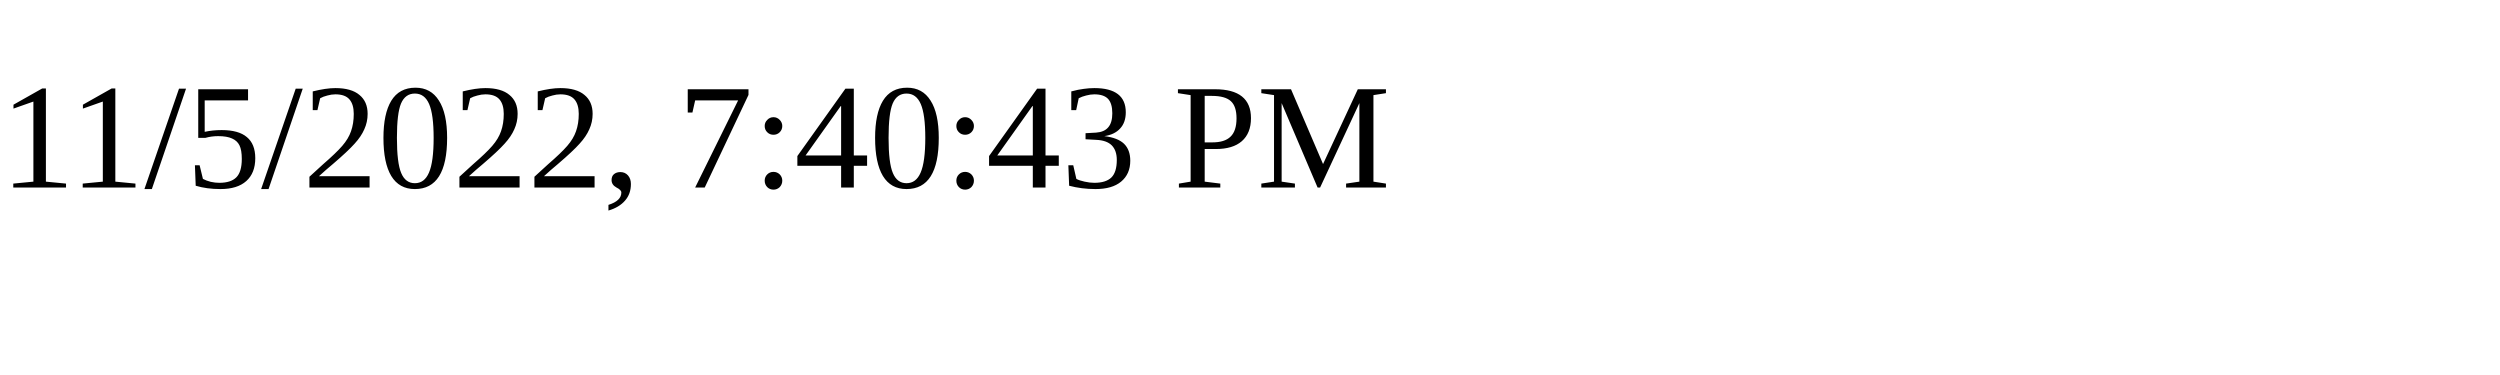
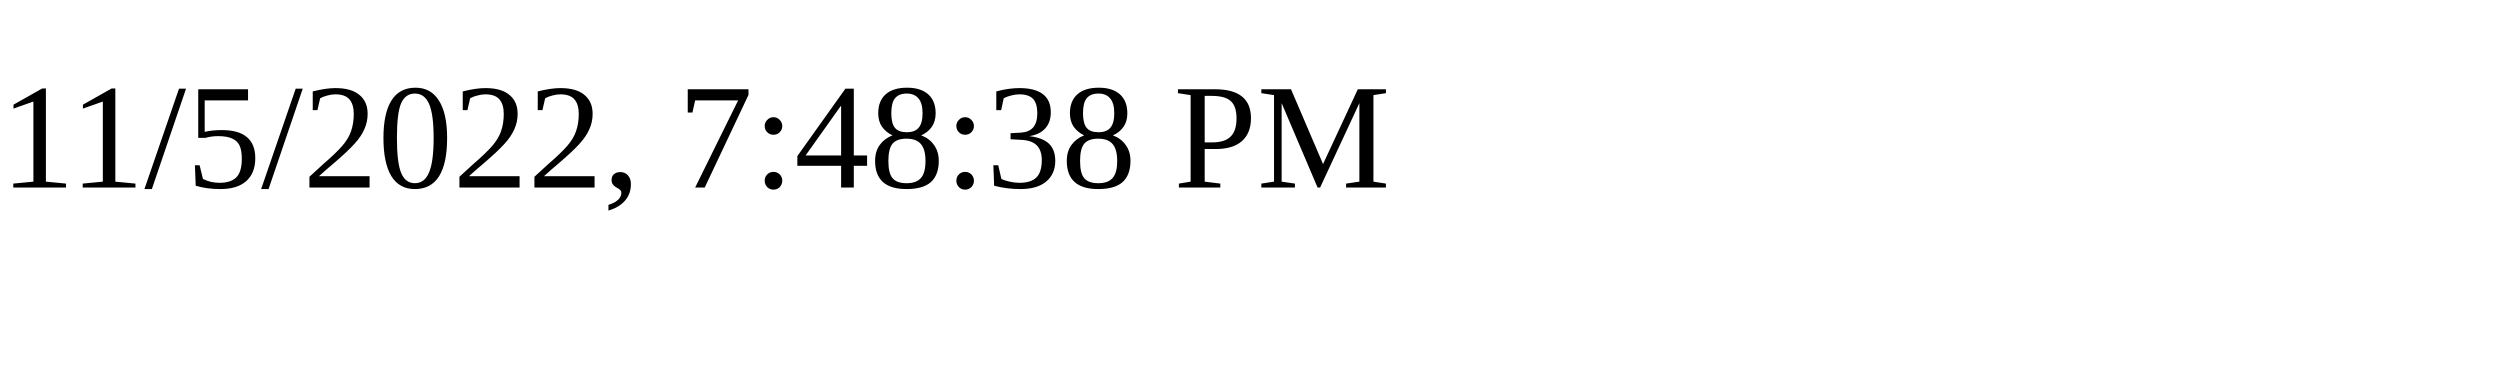
<svg xmlns="http://www.w3.org/2000/svg" height="30" width="200">
-   <text x="0" y="15">11/5/2022, 7:40:43 PM</text>
+   <text x="0" y="15">11/5/2022, 7:48:38 PM</text>
</svg>
